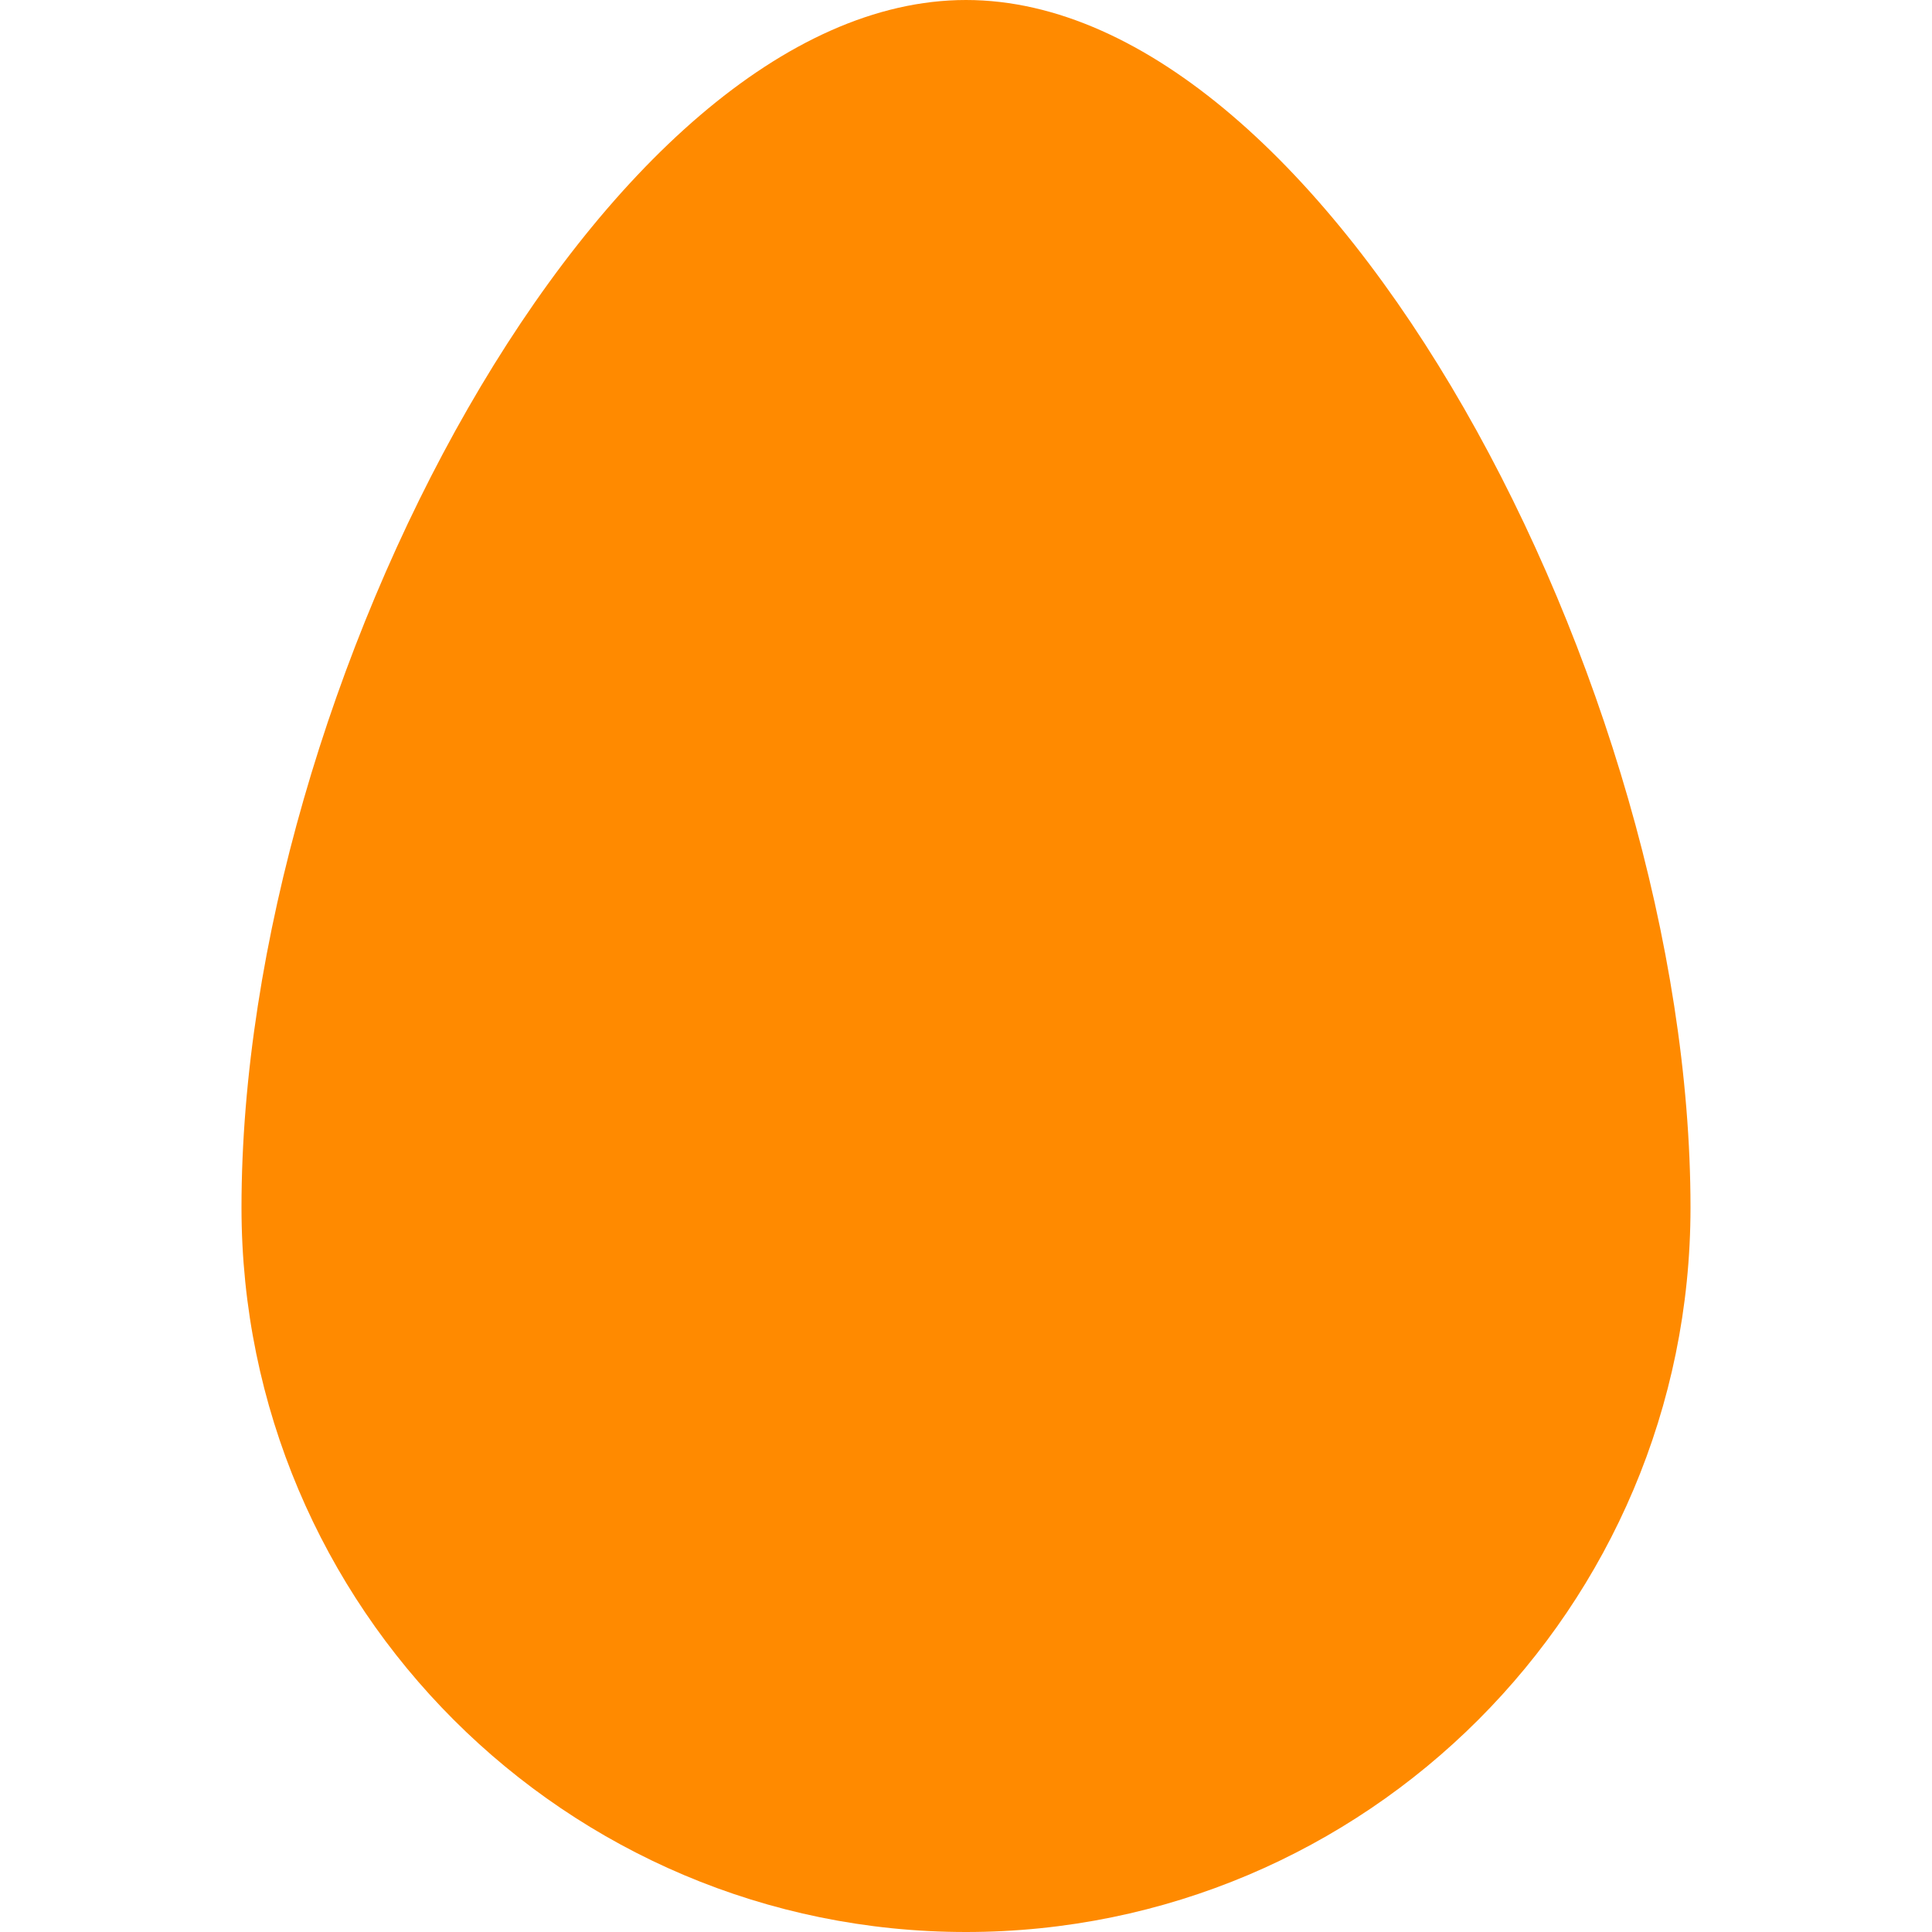
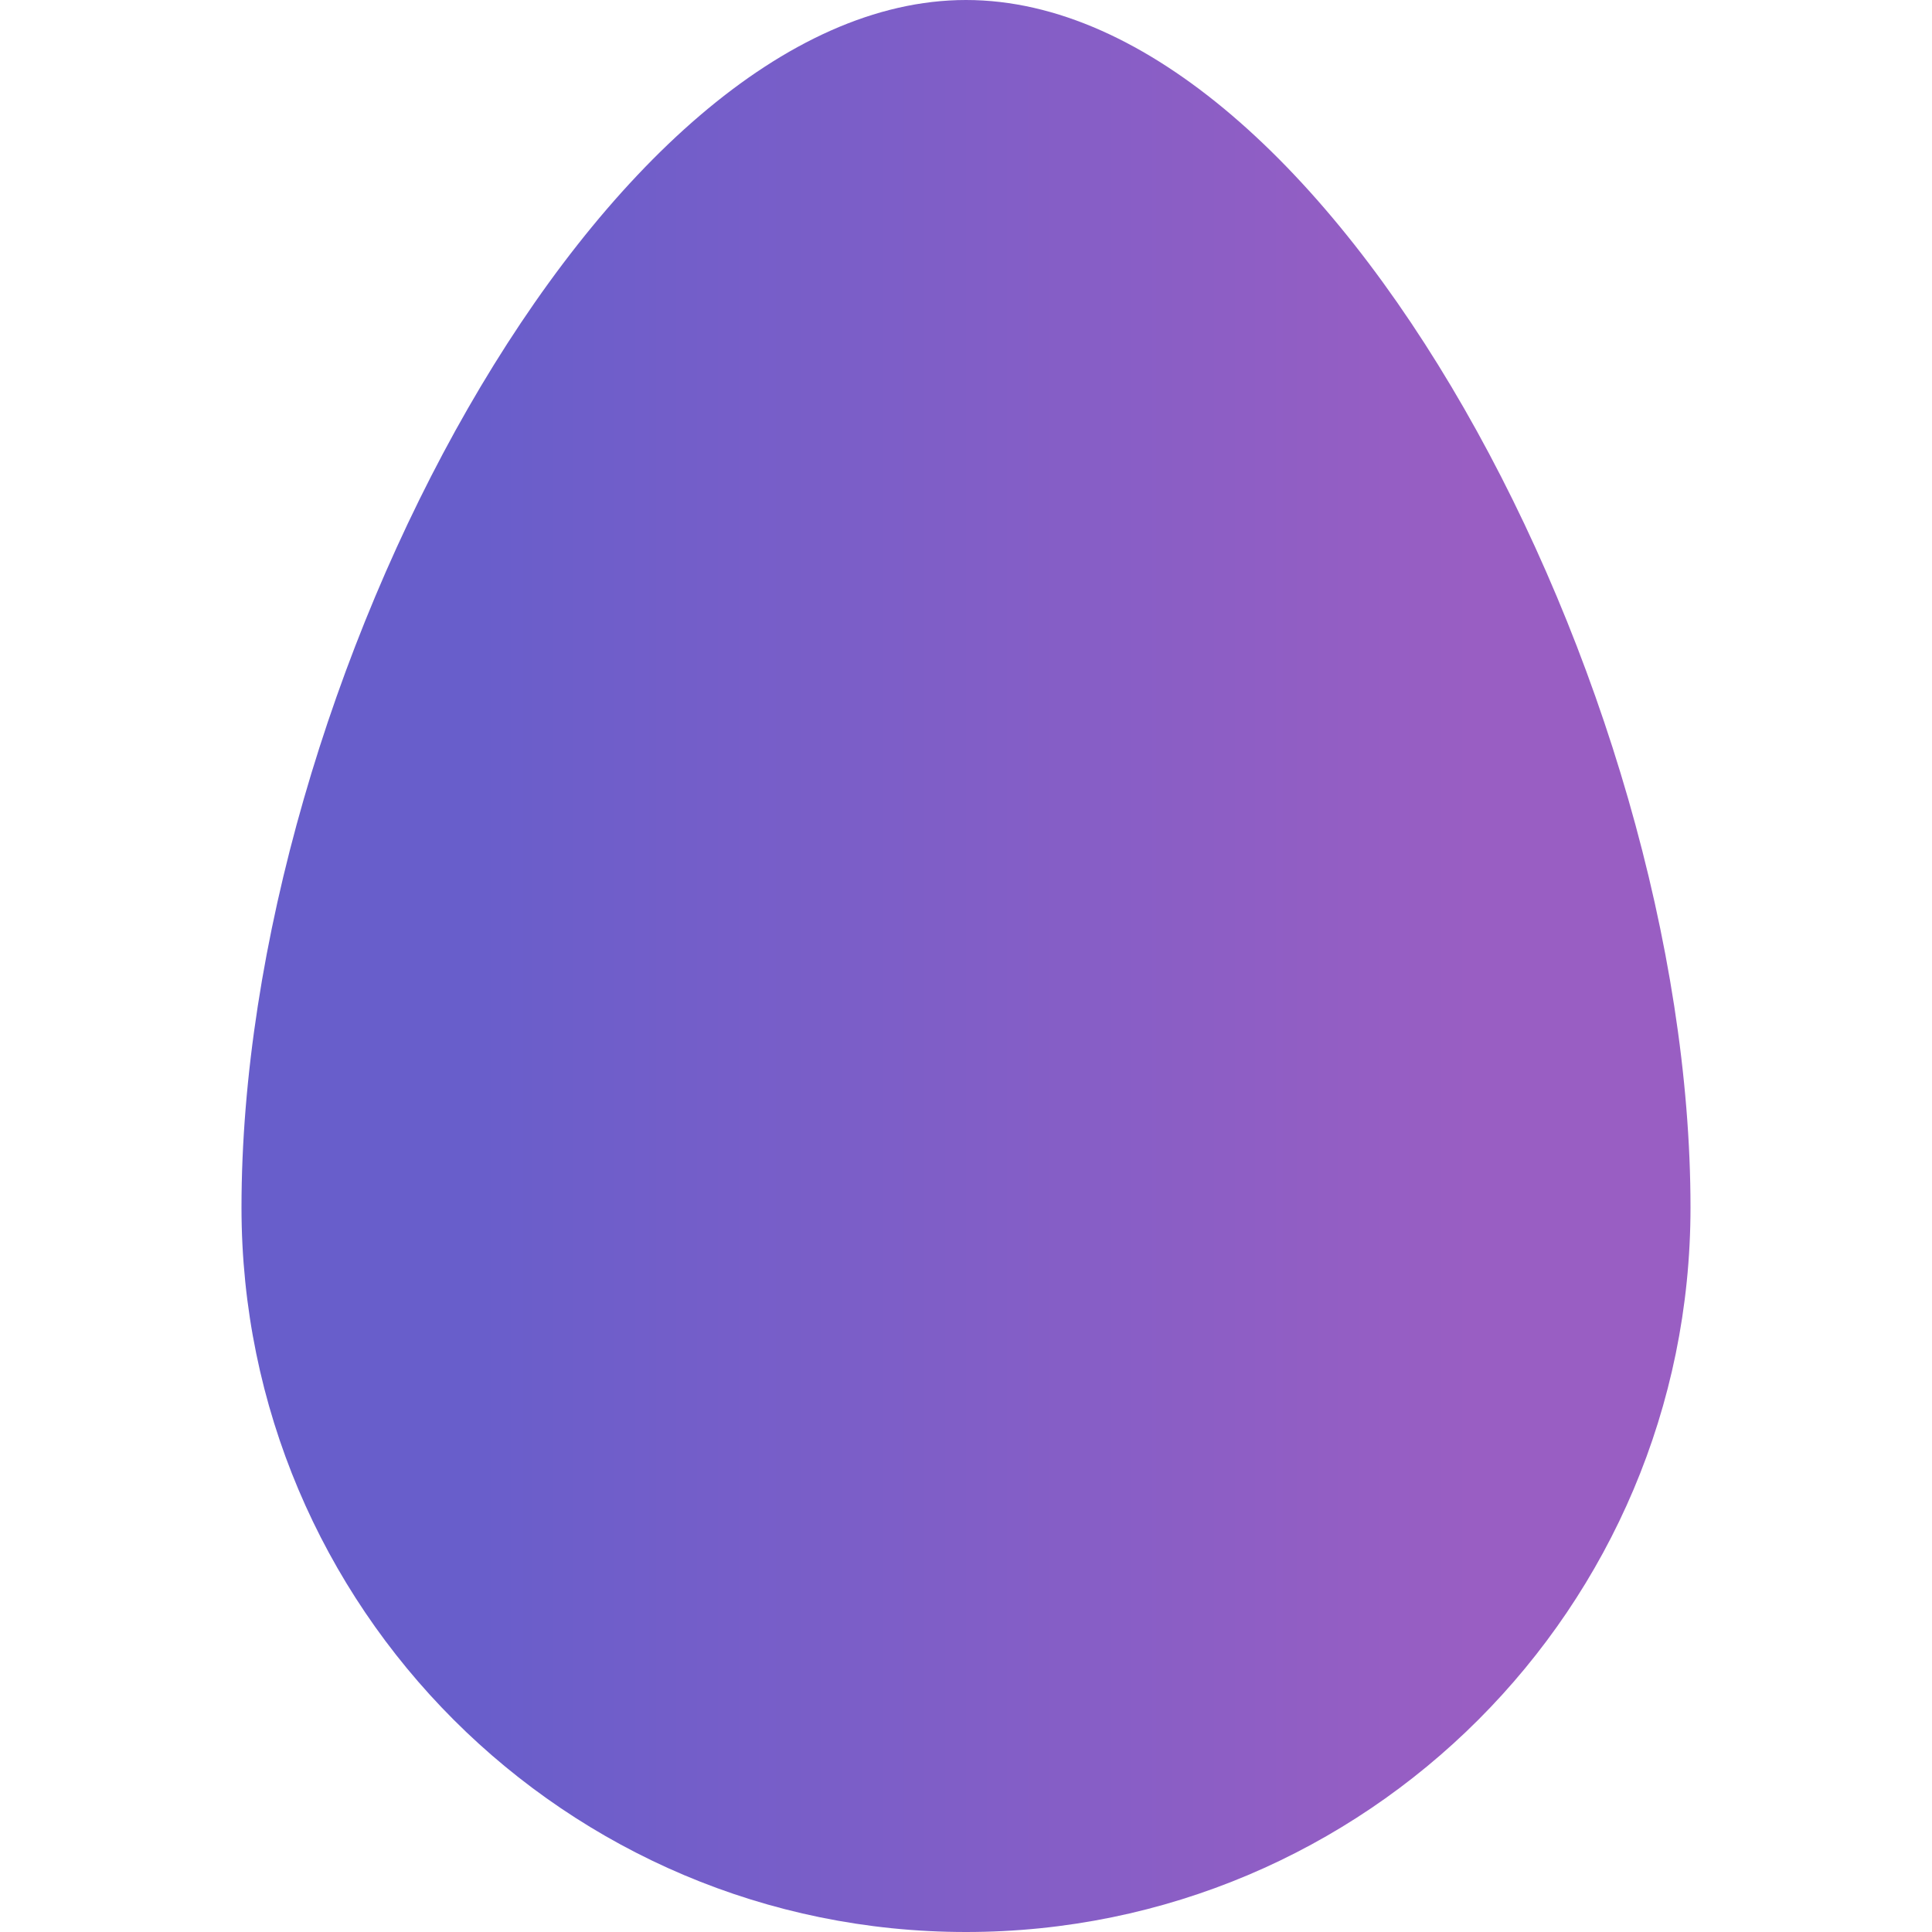
- <svg xmlns="http://www.w3.org/2000/svg" width="16" height="16" fill="#ff8a00" class="bi bi-egg-fill" viewBox="0 0 16 16">
+ <svg xmlns="http://www.w3.org/2000/svg" width="16" height="16" fill="url(#gradient)" class="bi bi-egg-fill" viewBox="0 0 16 16">
+   <defs>
+     <linearGradient id="gradient">
+       <stop offset="15%" stop-color="#685ecb" />
+       <stop offset="85%" stop-color="#995ec3" />
+     </linearGradient>
+   </defs>
  <path d="M14 10a6 6 0 0 1-12 0C2 5.686 5 0 8 0s6 5.686 6 10z" />
</svg>
